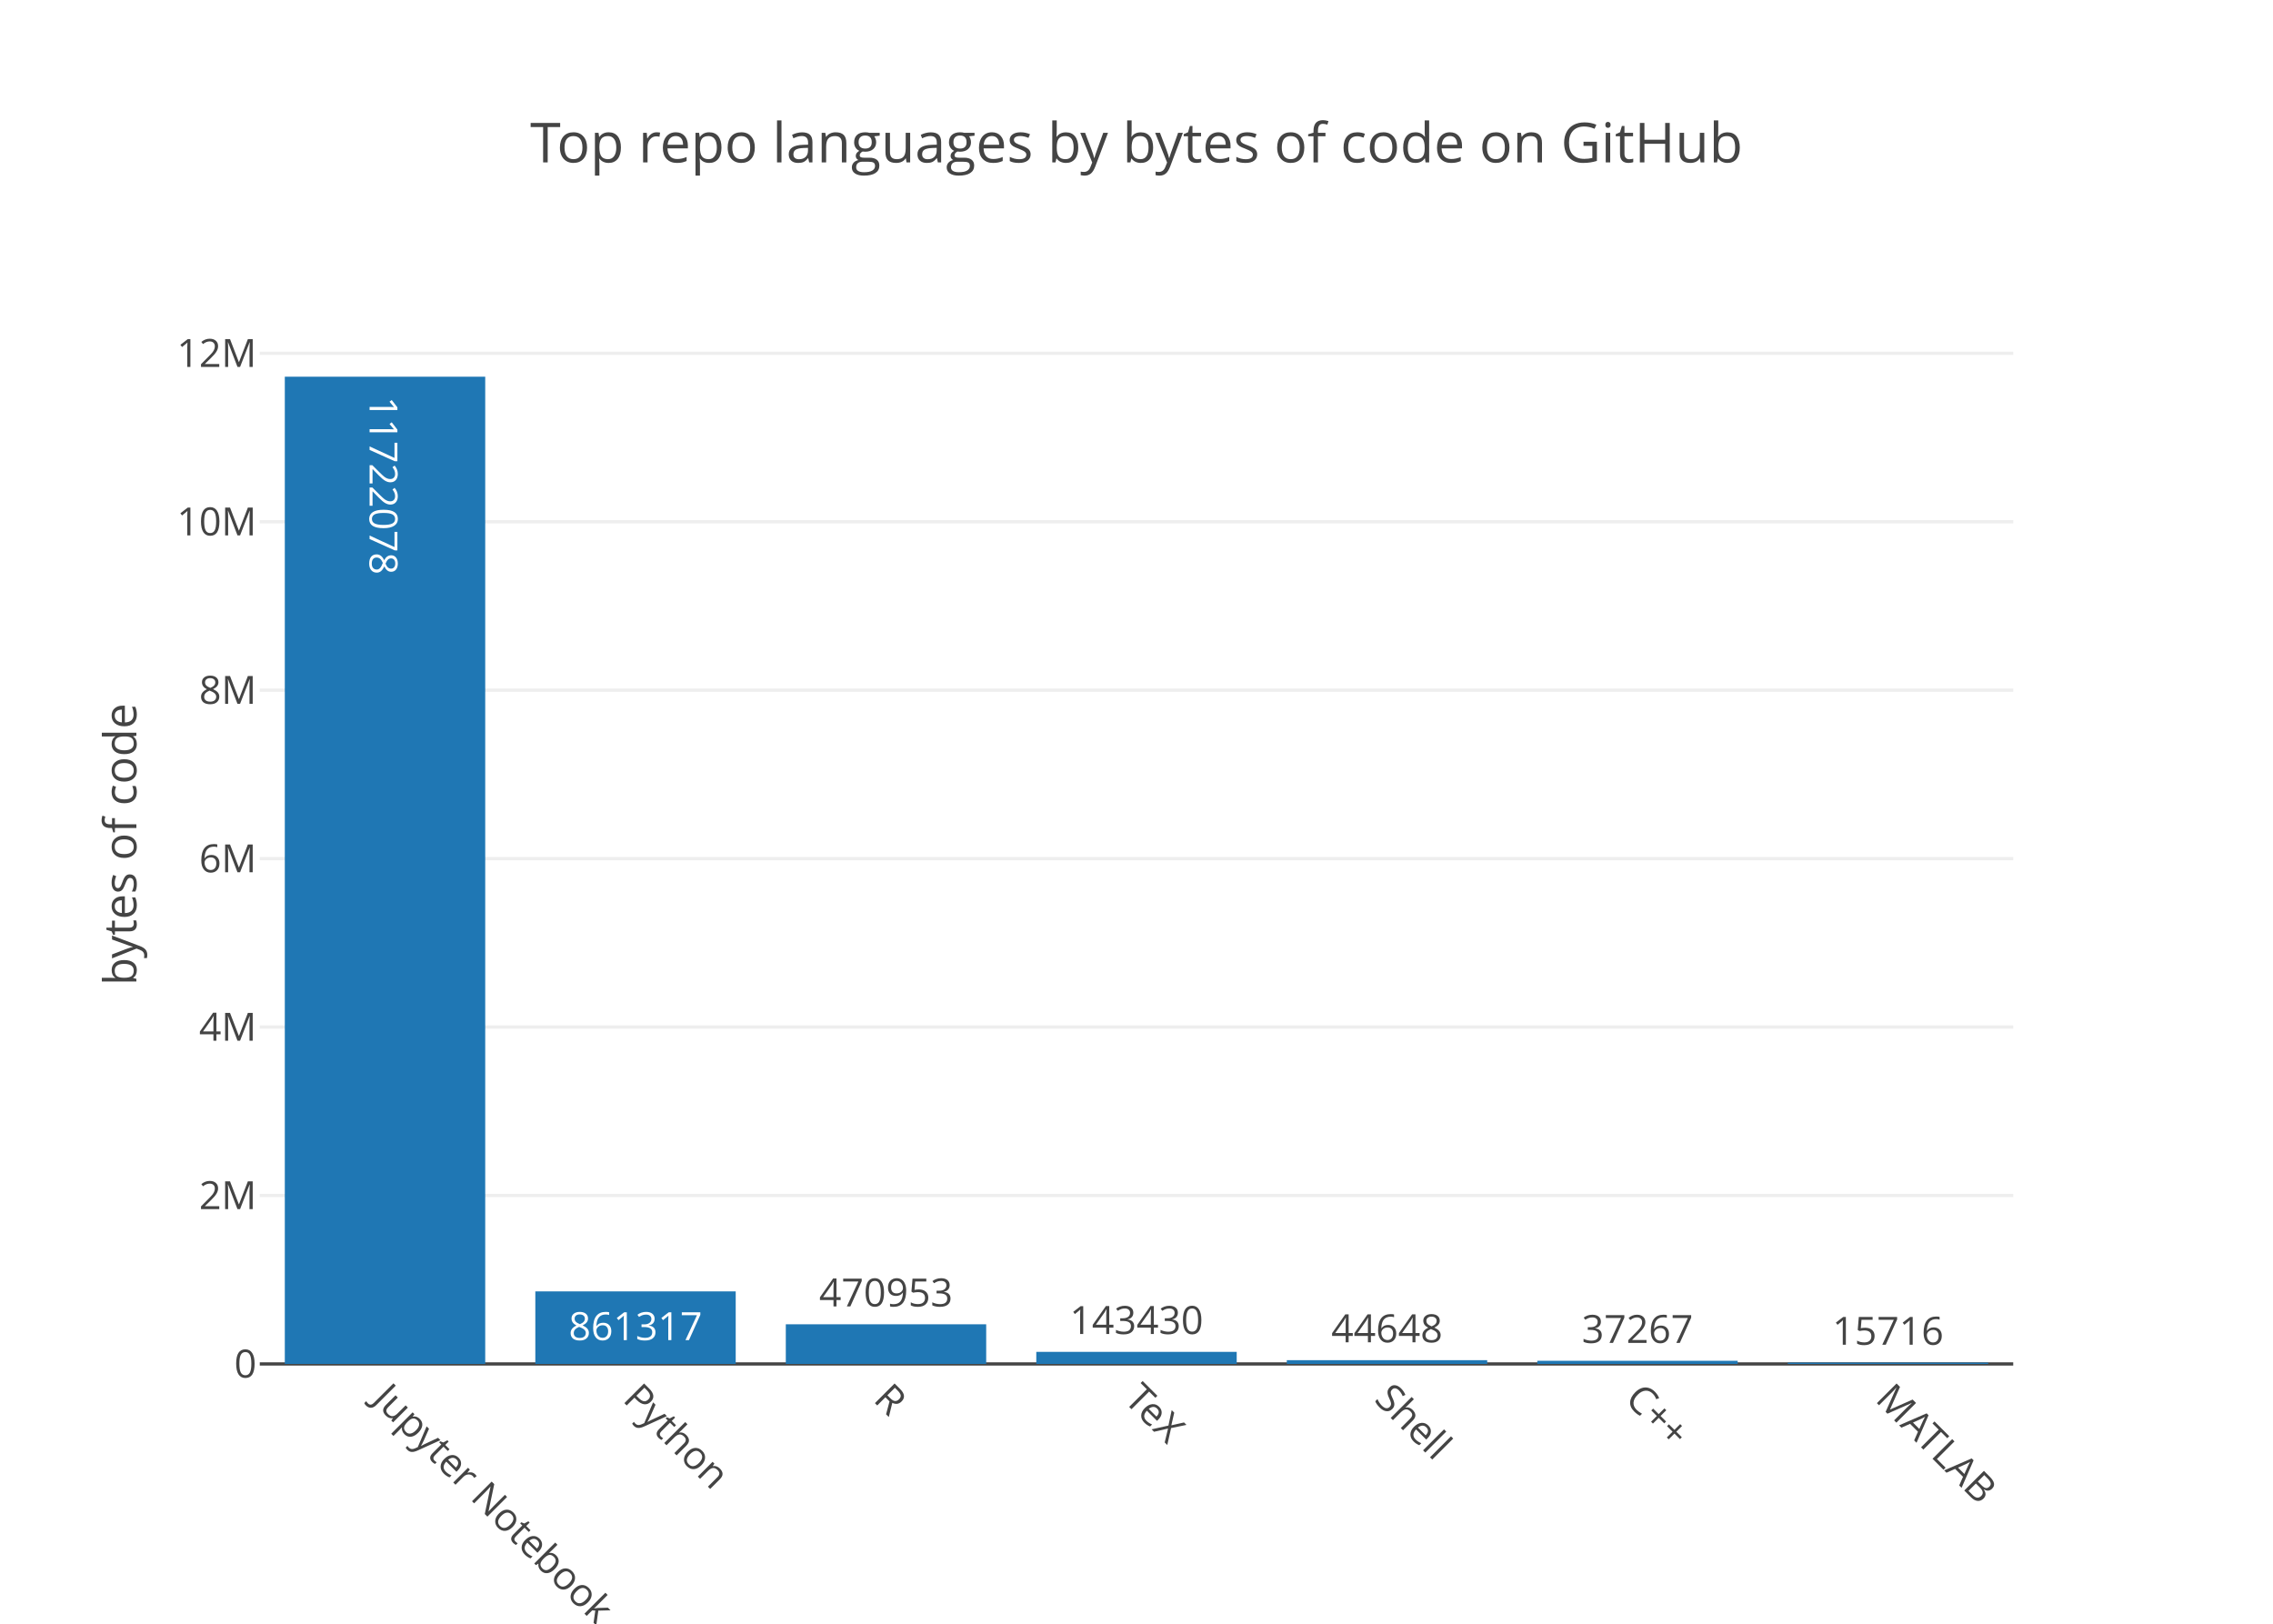
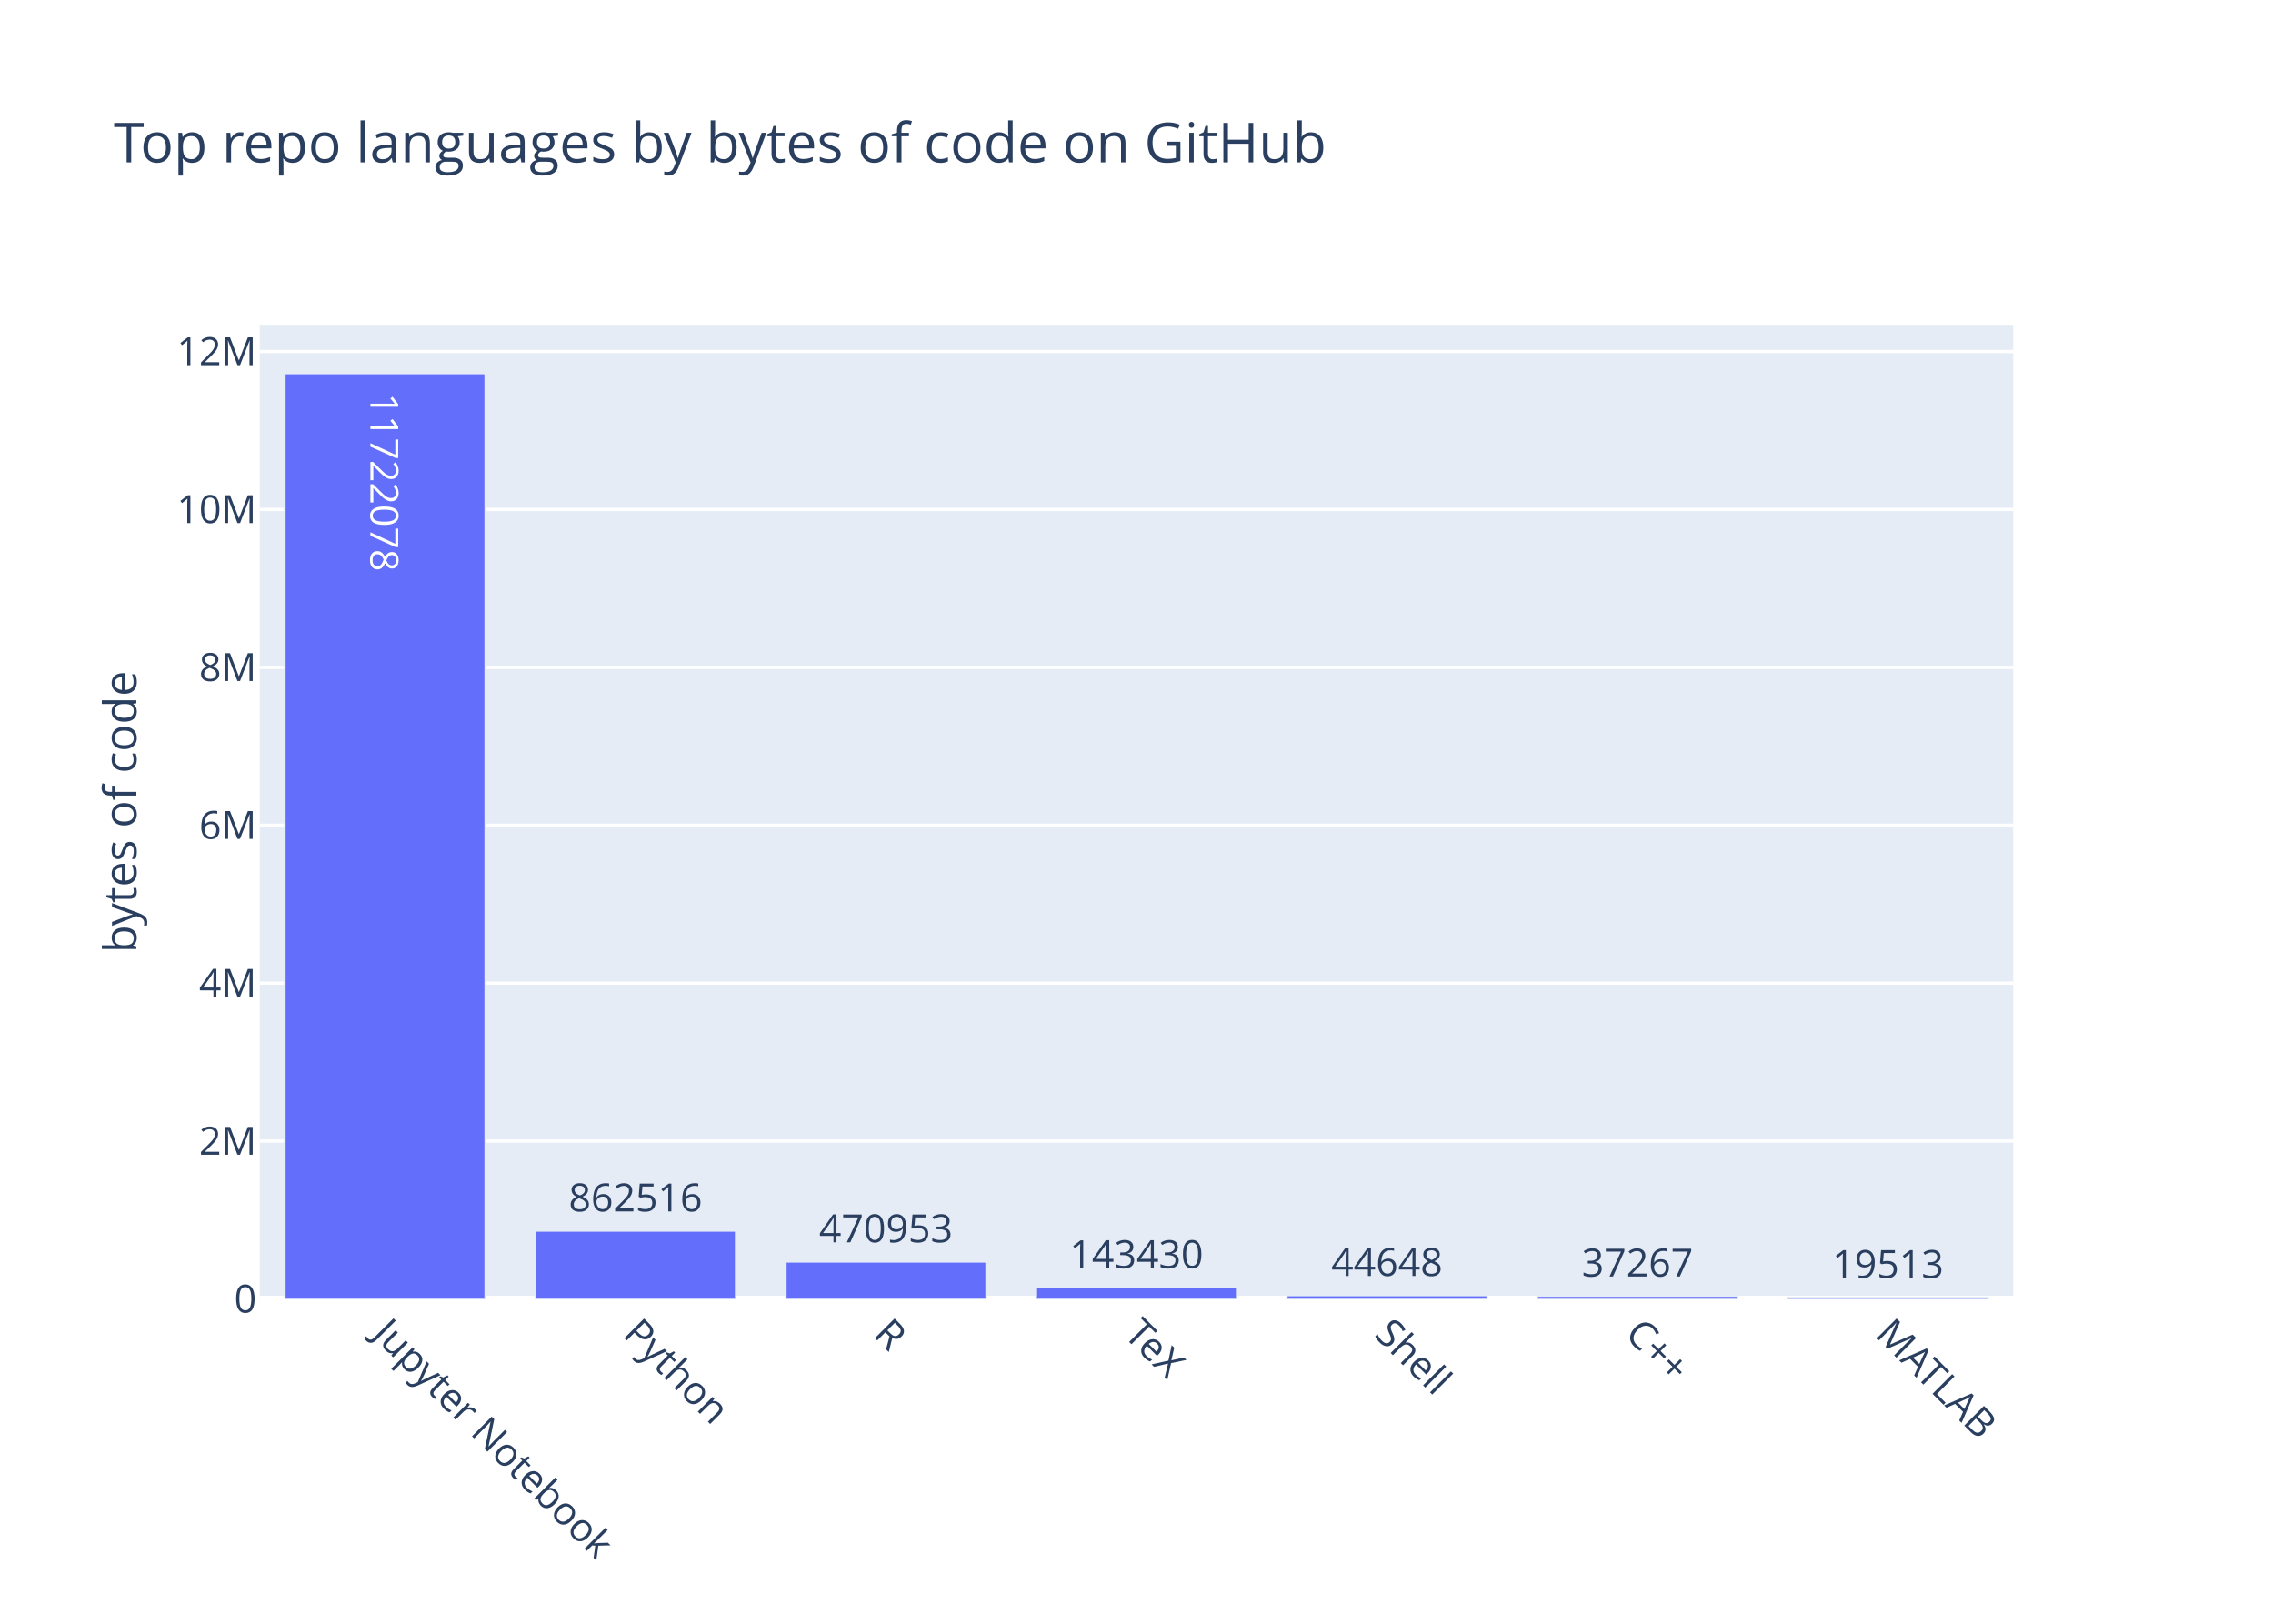
<svg xmlns="http://www.w3.org/2000/svg" class="main-svg" width="700" height="500" viewBox="0 0 700 500">
  <rect x="0" y="0" width="700" height="500" style="fill: rgb(255, 255, 255); fill-opacity: 1;" />
-   <defs id="defs-fa9e5e">
+   <defs id="defs-cd1b3c">
    <g class="clips">
-       <clipPath id="clipfa9e5exyplot" class="plotclip">
-         <rect width="540" height="320" />
+       <clipPath id="clipcd1b3cxyplot" class="plotclip">
+         <rect width="540" height="300" />
      </clipPath>
-       <clipPath class="axesclip" id="clipfa9e5ex">
+       <clipPath class="axesclip" id="clipcd1b3cx">
        <rect x="80" y="0" width="540" height="500" />
      </clipPath>
-       <clipPath class="axesclip" id="clipfa9e5ey">
-         <rect x="0" y="100" width="700" height="320" />
+       <clipPath class="axesclip" id="clipcd1b3cy">
+         <rect x="0" y="100" width="700" height="300" />
      </clipPath>
-       <clipPath class="axesclip" id="clipfa9e5exy">
-         <rect x="80" y="100" width="540" height="320" />
+       <clipPath class="axesclip" id="clipcd1b3cxy">
+         <rect x="80" y="100" width="540" height="300" />
      </clipPath>
    </g>
    <g class="gradients" />
  </defs>
-   <g class="bglayer" />
+   <g class="bglayer">
+     <rect class="bg" x="80" y="100" width="540" height="300" style="fill: rgb(229, 236, 246); fill-opacity: 1; stroke-width: 0;" />
+   </g>
  <g class="layer-below">
    <g class="imagelayer" />
    <g class="shapelayer" />
  </g>
  <g class="cartesianlayer">
    <g class="subplot xy">
      <g class="layer-subplot">
        <g class="shapelayer" />
        <g class="imagelayer" />
      </g>
      <g class="gridlayer">
        <g class="x" />
        <g class="y">
-           <path class="ygrid crisp" transform="translate(0,368.13)" d="M80,0h540" style="stroke: rgb(238, 238, 238); stroke-opacity: 1; stroke-width: 1px;" />
-           <path class="ygrid crisp" transform="translate(0,316.26)" d="M80,0h540" style="stroke: rgb(238, 238, 238); stroke-opacity: 1; stroke-width: 1px;" />
-           <path class="ygrid crisp" transform="translate(0,264.4)" d="M80,0h540" style="stroke: rgb(238, 238, 238); stroke-opacity: 1; stroke-width: 1px;" />
-           <path class="ygrid crisp" transform="translate(0,212.53)" d="M80,0h540" style="stroke: rgb(238, 238, 238); stroke-opacity: 1; stroke-width: 1px;" />
-           <path class="ygrid crisp" transform="translate(0,160.66)" d="M80,0h540" style="stroke: rgb(238, 238, 238); stroke-opacity: 1; stroke-width: 1px;" />
-           <path class="ygrid crisp" transform="translate(0,108.79)" d="M80,0h540" style="stroke: rgb(238, 238, 238); stroke-opacity: 1; stroke-width: 1px;" />
+           <path class="ygrid crisp" transform="translate(0,351.37)" d="M80,0h540" style="stroke: rgb(255, 255, 255); stroke-opacity: 1; stroke-width: 1px;" />
+           <path class="ygrid crisp" transform="translate(0,302.75)" d="M80,0h540" style="stroke: rgb(255, 255, 255); stroke-opacity: 1; stroke-width: 1px;" />
+           <path class="ygrid crisp" transform="translate(0,254.12)" d="M80,0h540" style="stroke: rgb(255, 255, 255); stroke-opacity: 1; stroke-width: 1px;" />
+           <path class="ygrid crisp" transform="translate(0,205.5)" d="M80,0h540" style="stroke: rgb(255, 255, 255); stroke-opacity: 1; stroke-width: 1px;" />
+           <path class="ygrid crisp" transform="translate(0,156.87)" d="M80,0h540" style="stroke: rgb(255, 255, 255); stroke-opacity: 1; stroke-width: 1px;" />
+           <path class="ygrid crisp" transform="translate(0,108.24)" d="M80,0h540" style="stroke: rgb(255, 255, 255); stroke-opacity: 1; stroke-width: 1px;" />
        </g>
      </g>
      <g class="zerolinelayer">
-         <path class="yzl zl crisp" transform="translate(0,420)" d="M80,0h540" style="stroke: rgb(68, 68, 68); stroke-opacity: 1; stroke-width: 1px;" />
+         <path class="yzl zl crisp" transform="translate(0,400)" d="M80,0h540" style="stroke: rgb(255, 255, 255); stroke-opacity: 1; stroke-width: 2px;" />
      </g>
      <path class="xlines-below" />
      <path class="ylines-below" />
      <g class="overlines-below" />
      <g class="xaxislayer-below" />
      <g class="yaxislayer-below" />
      <g class="overaxes-below" />
-       <g class="plot" transform="translate(80, 100)" clip-path="url('#clipfa9e5exyplot')">
+       <g class="plot" transform="translate(80, 100)" clip-path="url('#clipcd1b3cxyplot')">
        <g class="barlayer mlayer">
          <g class="trace bars" style="opacity: 1;">
            <g class="points">
              <g class="point">
-                 <path d="M7.71,320V16H69.43V320Z" style="vector-effect: non-scaling-stroke; opacity: 1; stroke-width: 0px; fill: rgb(31, 119, 180); fill-opacity: 1;" />
-                 <text class="bartext bartext-inside" transform="translate(38.57 54.26562)rotate(90 0 -4.75) " text-anchor="middle" data-notex="1" x="0" y="0" style="font-family: 'Open Sans', verdana, arial, sans-serif; font-size: 12px; fill: rgb(255, 255, 255); fill-opacity: 1; white-space: pre;">11722078</text>
+                 <path d="M7.71,300V15H69.43V300Z" style="vector-effect: non-scaling-stroke; opacity: 1; stroke-width: 0.5px; fill: rgb(99, 110, 250); fill-opacity: 1; stroke: rgb(229, 236, 246); stroke-opacity: 1;" />
+                 <text class="bartext bartext-inside" text-anchor="middle" data-notex="1" x="0" y="0" style="font-family: 'Open Sans', verdana, arial, sans-serif; font-size: 12px; fill: rgb(255, 255, 255); fill-opacity: 1; white-space: pre;" transform="translate(38.57 53.01562)rotate(90 0 -4.5) ">11722078</text>
              </g>
              <g class="point">
-                 <path d="M84.86,320V297.66H146.57V320Z" style="vector-effect: non-scaling-stroke; opacity: 1; stroke-width: 0px; fill: rgb(31, 119, 180); fill-opacity: 1;" />
-                 <text class="bartext bartext-inside" transform="translate(115.7072 312.66)" text-anchor="middle" data-notex="1" x="0" y="0" style="font-family: 'Open Sans', verdana, arial, sans-serif; font-size: 12px; fill: rgb(255, 255, 255); fill-opacity: 1; white-space: pre;">861317</text>
+                 <path d="M84.86,300V279.03H146.57V300Z" style="vector-effect: non-scaling-stroke; opacity: 1; stroke-width: 0.5px; fill: rgb(99, 110, 250); fill-opacity: 1; stroke: rgb(229, 236, 246); stroke-opacity: 1;" />
+                 <text class="bartext bartext-outside" text-anchor="middle" data-notex="1" x="0" y="0" style="font-family: 'Open Sans', verdana, arial, sans-serif; font-size: 12px; fill: rgb(42, 63, 95); fill-opacity: 1; white-space: pre;" transform="translate(115.7072 273.03)">862516</text>
              </g>
              <g class="point">
-                 <path d="M162,320V307.79H223.71V320Z" style="vector-effect: non-scaling-stroke; opacity: 1; stroke-width: 0px; fill: rgb(31, 119, 180); fill-opacity: 1;" />
-                 <text class="bartext bartext-outside" transform="translate(192.8472 302.29)" text-anchor="middle" data-notex="1" x="0" y="0" style="font-family: 'Open Sans', verdana, arial, sans-serif; font-size: 12px; fill: rgb(68, 68, 68); fill-opacity: 1; white-space: pre;">470953</text>
+                 <path d="M162,300V288.55H223.71V300Z" style="vector-effect: non-scaling-stroke; opacity: 1; stroke-width: 0.5px; fill: rgb(99, 110, 250); fill-opacity: 1; stroke: rgb(229, 236, 246); stroke-opacity: 1;" />
+                 <text class="bartext bartext-outside" text-anchor="middle" data-notex="1" x="0" y="0" style="font-family: 'Open Sans', verdana, arial, sans-serif; font-size: 12px; fill: rgb(42, 63, 95); fill-opacity: 1; white-space: pre;" transform="translate(192.8472 282.55)">470953</text>
              </g>
              <g class="point">
-                 <path d="M239.14,320V316.28H300.86V320Z" style="vector-effect: non-scaling-stroke; opacity: 1; stroke-width: 0px; fill: rgb(31, 119, 180); fill-opacity: 1;" />
-                 <text class="bartext bartext-outside" transform="translate(269.9922 310.78)" text-anchor="middle" data-notex="1" x="0" y="0" style="font-family: 'Open Sans', verdana, arial, sans-serif; font-size: 12px; fill: rgb(68, 68, 68); fill-opacity: 1; white-space: pre;">143430</text>
+                 <path d="M239.14,300V296.51H300.86V300Z" style="vector-effect: non-scaling-stroke; opacity: 1; stroke-width: 0.5px; fill: rgb(99, 110, 250); fill-opacity: 1; stroke: rgb(229, 236, 246); stroke-opacity: 1;" />
+                 <text class="bartext bartext-outside" text-anchor="middle" data-notex="1" x="0" y="0" style="font-family: 'Open Sans', verdana, arial, sans-serif; font-size: 12px; fill: rgb(42, 63, 95); fill-opacity: 1; white-space: pre;" transform="translate(269.9922 290.51)">143430</text>
              </g>
              <g class="point">
-                 <path d="M316.29,320V318.84H378V320Z" style="vector-effect: non-scaling-stroke; opacity: 1; stroke-width: 0px; fill: rgb(31, 119, 180); fill-opacity: 1;" />
-                 <text class="bartext bartext-outside" transform="translate(347.1372 313.34)" text-anchor="middle" data-notex="1" x="0" y="0" style="font-family: 'Open Sans', verdana, arial, sans-serif; font-size: 12px; fill: rgb(68, 68, 68); fill-opacity: 1; white-space: pre;">44648</text>
+                 <path d="M316.29,300V298.91H378V300Z" style="vector-effect: non-scaling-stroke; opacity: 1; stroke-width: 0.5px; fill: rgb(99, 110, 250); fill-opacity: 1; stroke: rgb(229, 236, 246); stroke-opacity: 1;" />
+                 <text class="bartext bartext-outside" text-anchor="middle" data-notex="1" x="0" y="0" style="font-family: 'Open Sans', verdana, arial, sans-serif; font-size: 12px; fill: rgb(42, 63, 95); fill-opacity: 1; white-space: pre;" transform="translate(347.1372 292.91)">44648</text>
              </g>
              <g class="point">
-                 <path d="M393.43,320V319.03H455.14V320Z" style="vector-effect: non-scaling-stroke; opacity: 1; stroke-width: 0px; fill: rgb(31, 119, 180); fill-opacity: 1;" />
-                 <text class="bartext bartext-outside" transform="translate(424.2772 313.53)" text-anchor="middle" data-notex="1" x="0" y="0" style="font-family: 'Open Sans', verdana, arial, sans-serif; font-size: 12px; fill: rgb(68, 68, 68); fill-opacity: 1; white-space: pre;">37267</text>
+                 <path d="M393.43,300V299.09H455.14V300Z" style="vector-effect: non-scaling-stroke; opacity: 1; stroke-width: 0.5px; fill: rgb(99, 110, 250); fill-opacity: 1; stroke: rgb(229, 236, 246); stroke-opacity: 1;" />
+                 <text class="bartext bartext-outside" text-anchor="middle" data-notex="1" x="0" y="0" style="font-family: 'Open Sans', verdana, arial, sans-serif; font-size: 12px; fill: rgb(42, 63, 95); fill-opacity: 1; white-space: pre;" transform="translate(424.2772 293.09)">37267</text>
              </g>
              <g class="point">
-                 <path d="M470.57,320V319.59H532.29V320Z" style="vector-effect: non-scaling-stroke; opacity: 1; stroke-width: 0px; fill: rgb(31, 119, 180); fill-opacity: 1;" />
-                 <text class="bartext bartext-outside" transform="translate(501.4222 314.09)" text-anchor="middle" data-notex="1" x="0" y="0" style="font-family: 'Open Sans', verdana, arial, sans-serif; font-size: 12px; fill: rgb(68, 68, 68); fill-opacity: 1; white-space: pre;">15716</text>
+                 <path d="M470.57,300V299.53H532.29V300Z" style="vector-effect: non-scaling-stroke; opacity: 1; stroke-width: 0.5px; fill: rgb(99, 110, 250); fill-opacity: 1; stroke: rgb(229, 236, 246); stroke-opacity: 1;" />
+                 <text class="bartext bartext-outside" text-anchor="middle" data-notex="1" x="0" y="0" style="font-family: 'Open Sans', verdana, arial, sans-serif; font-size: 12px; fill: rgb(42, 63, 95); fill-opacity: 1; white-space: pre;" transform="translate(501.4222 293.53)">19513</text>
              </g>
            </g>
          </g>
        </g>
      </g>
      <g class="overplot" />
      <path class="xlines-above crisp" d="M0,0" style="fill: none;" />
      <path class="ylines-above crisp" d="M0,0" style="fill: none;" />
      <g class="overlines-above" />
      <g class="xaxislayer-above">
        <g class="xtick">
-           <text text-anchor="start" x="0" y="433" transform="translate(118.57,0) rotate(45,0,427)" style="font-family: 'Open Sans', verdana, arial, sans-serif; font-size: 12px; fill: rgb(68, 68, 68); fill-opacity: 1; white-space: pre;">Jupyter Notebook</text>
+           <text text-anchor="start" x="0" y="413" transform="translate(118.57,0) rotate(45,0,407)" style="font-family: 'Open Sans', verdana, arial, sans-serif; font-size: 12px; fill: rgb(42, 63, 95); fill-opacity: 1; white-space: pre;">Jupyter Notebook</text>
        </g>
        <g class="xtick">
-           <text text-anchor="start" x="0" y="433" transform="translate(195.71,0) rotate(45,0,427)" style="font-family: 'Open Sans', verdana, arial, sans-serif; font-size: 12px; fill: rgb(68, 68, 68); fill-opacity: 1; white-space: pre;">Python</text>
+           <text text-anchor="start" x="0" y="413" transform="translate(195.71,0) rotate(45,0,407)" style="font-family: 'Open Sans', verdana, arial, sans-serif; font-size: 12px; fill: rgb(42, 63, 95); fill-opacity: 1; white-space: pre;">Python</text>
        </g>
        <g class="xtick">
-           <text text-anchor="start" x="0" y="433" transform="translate(272.86,0) rotate(45,0,427)" style="font-family: 'Open Sans', verdana, arial, sans-serif; font-size: 12px; fill: rgb(68, 68, 68); fill-opacity: 1; white-space: pre;">R</text>
+           <text text-anchor="start" x="0" y="413" transform="translate(272.86,0) rotate(45,0,407)" style="font-family: 'Open Sans', verdana, arial, sans-serif; font-size: 12px; fill: rgb(42, 63, 95); fill-opacity: 1; white-space: pre;">R</text>
        </g>
        <g class="xtick">
-           <text text-anchor="start" x="0" y="433" transform="translate(350,0) rotate(45,0,427)" style="font-family: 'Open Sans', verdana, arial, sans-serif; font-size: 12px; fill: rgb(68, 68, 68); fill-opacity: 1; white-space: pre;">TeX</text>
+           <text text-anchor="start" x="0" y="413" transform="translate(350,0) rotate(45,0,407)" style="font-family: 'Open Sans', verdana, arial, sans-serif; font-size: 12px; fill: rgb(42, 63, 95); fill-opacity: 1; white-space: pre;">TeX</text>
        </g>
        <g class="xtick">
-           <text text-anchor="start" x="0" y="433" transform="translate(427.14,0) rotate(45,0,427)" style="font-family: 'Open Sans', verdana, arial, sans-serif; font-size: 12px; fill: rgb(68, 68, 68); fill-opacity: 1; white-space: pre;">Shell</text>
+           <text text-anchor="start" x="0" y="413" transform="translate(427.14,0) rotate(45,0,407)" style="font-family: 'Open Sans', verdana, arial, sans-serif; font-size: 12px; fill: rgb(42, 63, 95); fill-opacity: 1; white-space: pre;">Shell</text>
        </g>
        <g class="xtick">
-           <text text-anchor="start" x="0" y="433" transform="translate(504.29,0) rotate(45,0,427)" style="font-family: 'Open Sans', verdana, arial, sans-serif; font-size: 12px; fill: rgb(68, 68, 68); fill-opacity: 1; white-space: pre;">C++</text>
+           <text text-anchor="start" x="0" y="413" transform="translate(504.29,0) rotate(45,0,407)" style="font-family: 'Open Sans', verdana, arial, sans-serif; font-size: 12px; fill: rgb(42, 63, 95); fill-opacity: 1; white-space: pre;">C++</text>
        </g>
        <g class="xtick">
-           <text text-anchor="start" x="0" y="433" transform="translate(581.43,0) rotate(45,0,427)" style="font-family: 'Open Sans', verdana, arial, sans-serif; font-size: 12px; fill: rgb(68, 68, 68); fill-opacity: 1; white-space: pre;">MATLAB</text>
+           <text text-anchor="start" x="0" y="413" transform="translate(581.43,0) rotate(45,0,407)" style="font-family: 'Open Sans', verdana, arial, sans-serif; font-size: 12px; fill: rgb(42, 63, 95); fill-opacity: 1; white-space: pre;">MATLAB</text>
        </g>
      </g>
      <g class="yaxislayer-above">
        <g class="ytick">
-           <text text-anchor="end" x="79" y="4.2" transform="translate(0,420)" style="font-family: 'Open Sans', verdana, arial, sans-serif; font-size: 12px; fill: rgb(68, 68, 68); fill-opacity: 1; white-space: pre;">0</text>
+           <text text-anchor="end" x="79" y="4.2" transform="translate(0,400)" style="font-family: 'Open Sans', verdana, arial, sans-serif; font-size: 12px; fill: rgb(42, 63, 95); fill-opacity: 1; white-space: pre;">0</text>
        </g>
        <g class="ytick">
-           <text text-anchor="end" x="79" y="4.2" transform="translate(0,368.13)" style="font-family: 'Open Sans', verdana, arial, sans-serif; font-size: 12px; fill: rgb(68, 68, 68); fill-opacity: 1; white-space: pre;">2M</text>
+           <text text-anchor="end" x="79" y="4.2" transform="translate(0,351.37)" style="font-family: 'Open Sans', verdana, arial, sans-serif; font-size: 12px; fill: rgb(42, 63, 95); fill-opacity: 1; white-space: pre;">2M</text>
        </g>
        <g class="ytick">
-           <text text-anchor="end" x="79" y="4.2" transform="translate(0,316.26)" style="font-family: 'Open Sans', verdana, arial, sans-serif; font-size: 12px; fill: rgb(68, 68, 68); fill-opacity: 1; white-space: pre;">4M</text>
+           <text text-anchor="end" x="79" y="4.2" transform="translate(0,302.75)" style="font-family: 'Open Sans', verdana, arial, sans-serif; font-size: 12px; fill: rgb(42, 63, 95); fill-opacity: 1; white-space: pre;">4M</text>
        </g>
        <g class="ytick">
-           <text text-anchor="end" x="79" y="4.2" transform="translate(0,264.4)" style="font-family: 'Open Sans', verdana, arial, sans-serif; font-size: 12px; fill: rgb(68, 68, 68); fill-opacity: 1; white-space: pre;">6M</text>
+           <text text-anchor="end" x="79" y="4.2" transform="translate(0,254.12)" style="font-family: 'Open Sans', verdana, arial, sans-serif; font-size: 12px; fill: rgb(42, 63, 95); fill-opacity: 1; white-space: pre;">6M</text>
        </g>
        <g class="ytick">
-           <text text-anchor="end" x="79" y="4.2" transform="translate(0,212.53)" style="font-family: 'Open Sans', verdana, arial, sans-serif; font-size: 12px; fill: rgb(68, 68, 68); fill-opacity: 1; white-space: pre;">8M</text>
+           <text text-anchor="end" x="79" y="4.2" transform="translate(0,205.5)" style="font-family: 'Open Sans', verdana, arial, sans-serif; font-size: 12px; fill: rgb(42, 63, 95); fill-opacity: 1; white-space: pre;">8M</text>
        </g>
        <g class="ytick">
-           <text text-anchor="end" x="79" y="4.2" transform="translate(0,160.66)" style="font-family: 'Open Sans', verdana, arial, sans-serif; font-size: 12px; fill: rgb(68, 68, 68); fill-opacity: 1; white-space: pre;">10M</text>
+           <text text-anchor="end" x="79" y="4.2" transform="translate(0,156.87)" style="font-family: 'Open Sans', verdana, arial, sans-serif; font-size: 12px; fill: rgb(42, 63, 95); fill-opacity: 1; white-space: pre;">10M</text>
        </g>
        <g class="ytick">
-           <text text-anchor="end" x="79" y="4.2" transform="translate(0,108.79)" style="font-family: 'Open Sans', verdana, arial, sans-serif; font-size: 12px; fill: rgb(68, 68, 68); fill-opacity: 1; white-space: pre;">12M</text>
+           <text text-anchor="end" x="79" y="4.2" transform="translate(0,108.24)" style="font-family: 'Open Sans', verdana, arial, sans-serif; font-size: 12px; fill: rgb(42, 63, 95); fill-opacity: 1; white-space: pre;">12M</text>
        </g>
      </g>
      <g class="overaxes-above" />
    </g>
  </g>
  <g class="polarlayer" />
  <g class="ternarylayer" />
  <g class="geolayer" />
+   <g class="funnelarealayer" />
  <g class="pielayer" />
+   <g class="treemaplayer" />
  <g class="sunburstlayer" />
  <g class="glimages" />
-   <defs id="topdefs-fa9e5e">
+   <defs id="topdefs-cd1b3c">
    <g class="clips" />
  </defs>
  <g class="layer-above">
    <g class="imagelayer" />
    <g class="shapelayer" />
  </g>
  <g class="infolayer">
    <g class="g-gtitle">
-       <text class="gtitle" x="350" y="50" text-anchor="middle" dy="0em" style="font-family: 'Open Sans', verdana, arial, sans-serif; font-size: 17px; fill: rgb(68, 68, 68); opacity: 1; font-weight: normal; white-space: pre;">Top repo languages by bytes of code on GitHub</text>
+       <text class="gtitle" x="35" y="50" text-anchor="start" dy="0em" style="font-family: 'Open Sans', verdana, arial, sans-serif; font-size: 17px; fill: rgb(42, 63, 95); opacity: 1; font-weight: normal; white-space: pre;">Top repo languages by bytes of code on GitHub</text>
    </g>
    <g class="g-xtitle" />
    <g class="g-ytitle">
-       <text class="ytitle" transform="rotate(-90,42,260)" x="42" y="260" text-anchor="middle" style="font-family: 'Open Sans', verdana, arial, sans-serif; font-size: 14px; fill: rgb(68, 68, 68); opacity: 1; font-weight: normal; white-space: pre;">bytes of code</text>
+       <text class="ytitle" transform="rotate(-90,42,250)" x="42" y="250" text-anchor="middle" style="font-family: 'Open Sans', verdana, arial, sans-serif; font-size: 14px; fill: rgb(42, 63, 95); opacity: 1; font-weight: normal; white-space: pre;">bytes of code</text>
    </g>
  </g>
</svg>
